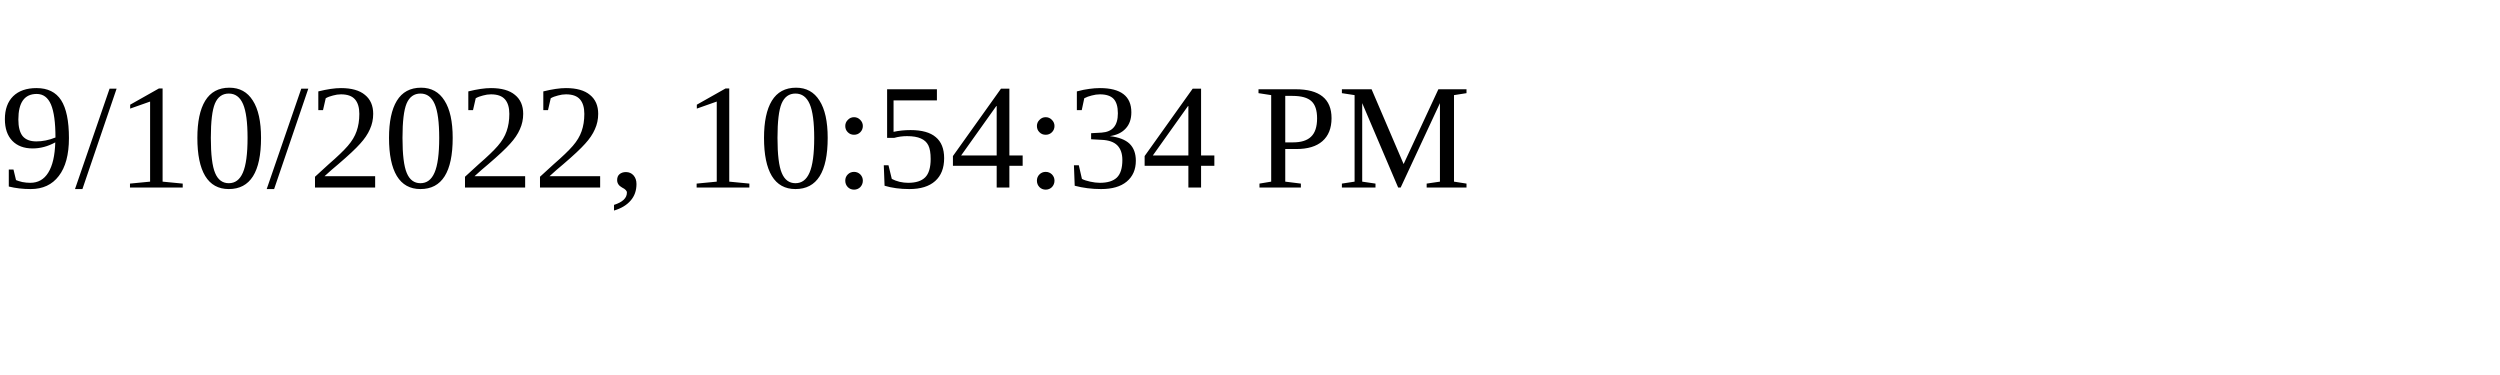
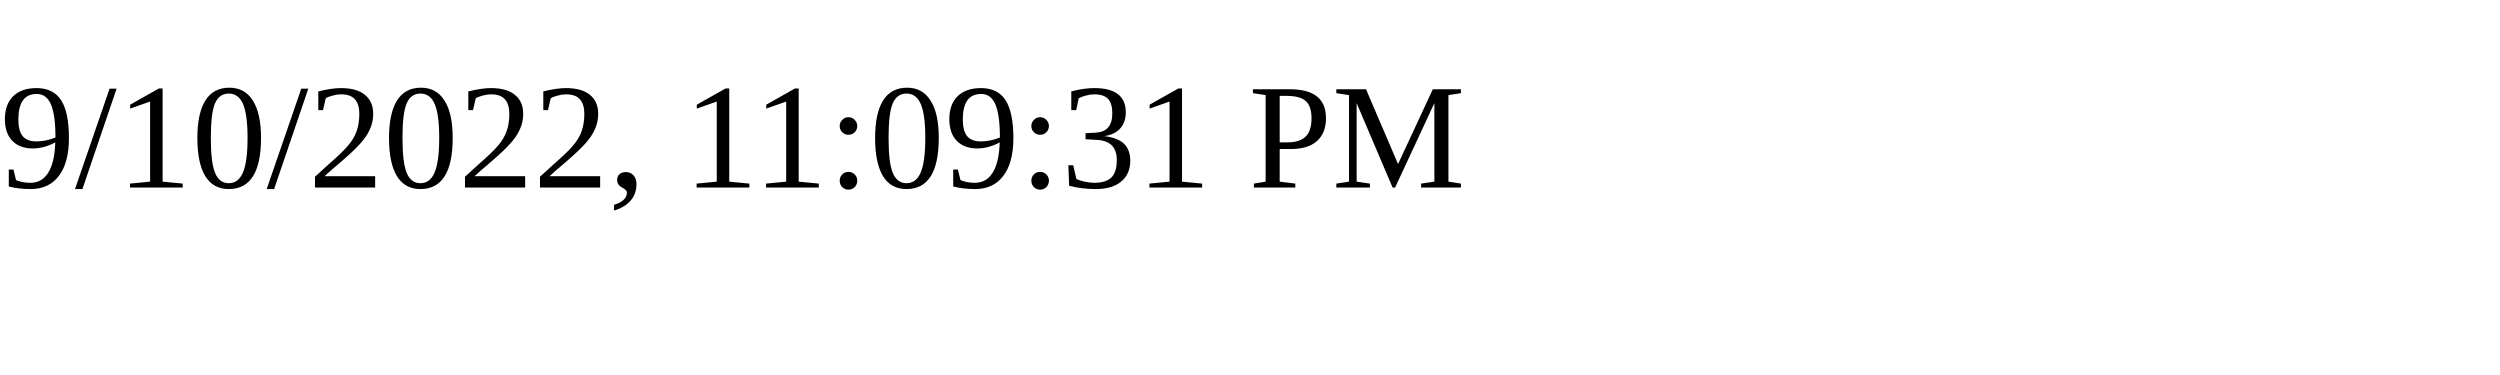
<svg xmlns="http://www.w3.org/2000/svg" height="30" width="200">
-   <text x="0" y="15">9/10/2022, 10:54:34 PM</text>
+   <text x="0" y="15">9/10/2022, 11:09:31 PM</text>
</svg>
